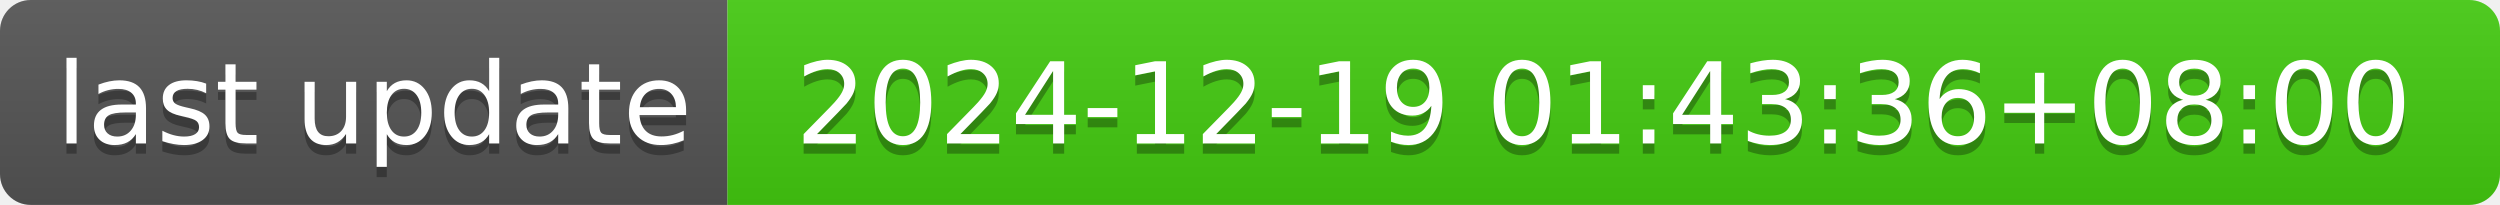
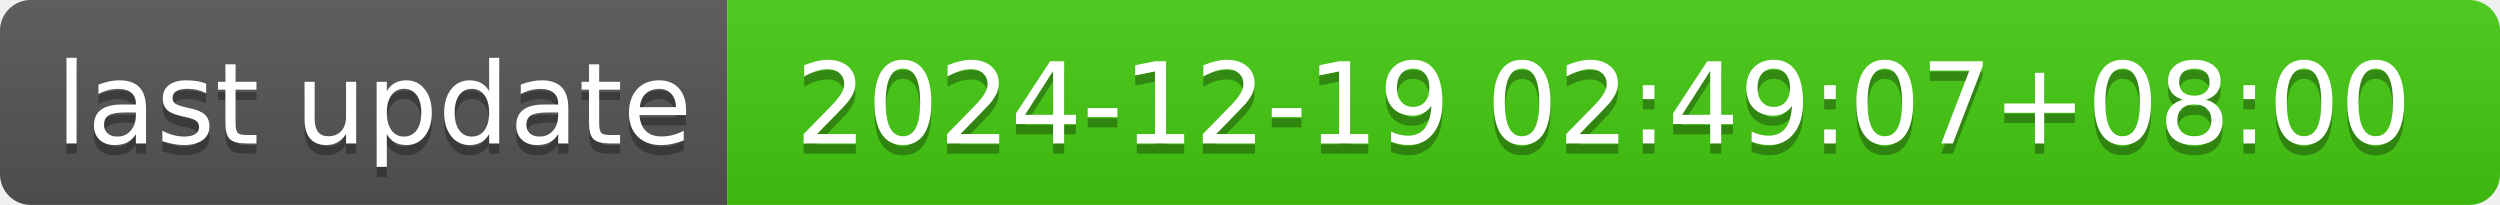
- <svg xmlns="http://www.w3.org/2000/svg" width="244" height="20" role="img" aria-label="last update: 2024-12-19 01:43:36+08:00">
+ <svg xmlns="http://www.w3.org/2000/svg" width="244" height="20" role="img" aria-label="last update: 2024-12-19 02:49:07+08:00">
  <linearGradient id="s" x2="0" y2="100%">
    <stop offset="0" stop-color="#bbb" stop-opacity=".1" />
    <stop offset="1" stop-opacity=".1" />
  </linearGradient>
  <clipPath id="r">
    <rect width="244" height="20" rx="3" fill="#fff" />
  </clipPath>
  <g clip-path="url(#r)">
    <rect width="71" height="20" fill="#555" />
    <rect x="71" width="173" height="20" fill="#4c1" />
    <rect width="244" height="20" fill="url(#s)" />
  </g>
  <g fill="#fff" text-anchor="middle" font-family="Verdana,Geneva,DejaVu Sans,sans-serif" text-rendering="geometricPrecision" font-size="110">
    <text aria-hidden="true" x="365" y="150" fill="#010101" fill-opacity=".3" transform="scale(.1)" textLength="610">last update</text>
    <text x="365" y="140" transform="scale(.1)" fill="#fff" textLength="610">last update</text>
-     <text aria-hidden="true" x="1565" y="150" fill="#010101" fill-opacity=".3" transform="scale(.1)" textLength="1630">2024-12-19 01:43:36+08:00</text>
-     <text x="1565" y="140" transform="scale(.1)" fill="#fff" textLength="1630">2024-12-19 01:43:36+08:00</text>
+     <text aria-hidden="true" x="1565" y="150" fill="#010101" fill-opacity=".3" transform="scale(.1)" textLength="1630">2024-12-19 02:49:07+08:00</text>
+     <text x="1565" y="140" transform="scale(.1)" fill="#fff" textLength="1630">2024-12-19 02:49:07+08:00</text>
  </g>
</svg>
